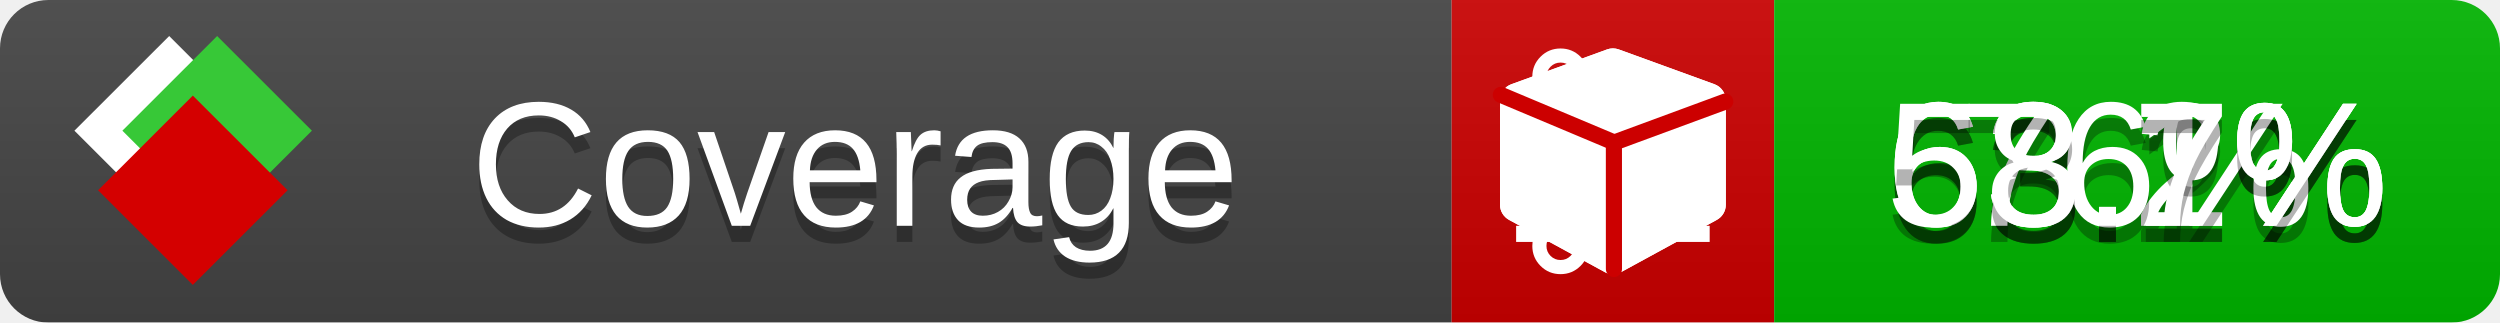
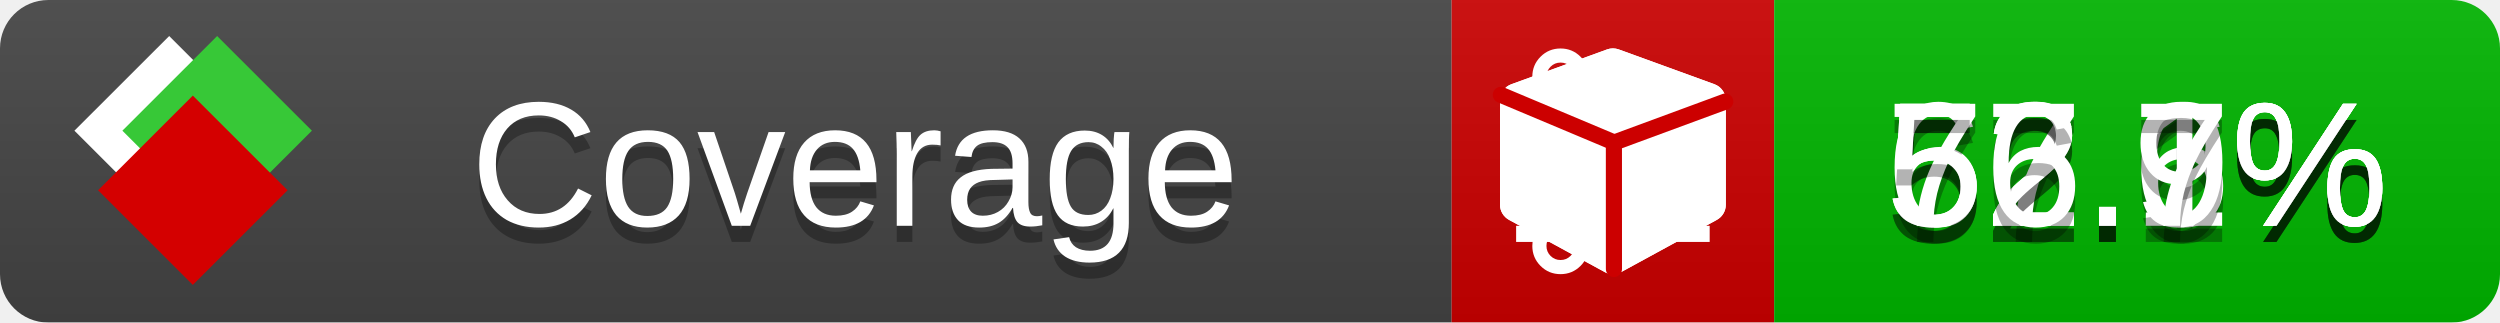
<svg xmlns="http://www.w3.org/2000/svg" xmlns:xlink="http://www.w3.org/1999/xlink" width="155" height="20">
  <style type="text/css">
          
            @keyframes fade1 {
                0% { visibility: visible; opacity: 1; }
               23% { visibility: visible; opacity: 1; }
               25% { visibility: hidden; opacity: 0; }
               48% { visibility: hidden; opacity: 0; }
               50% { visibility: hidden; opacity: 0; }
               73% { visibility: hidden; opacity: 0; }
               75% { visibility: hidden; opacity: 0; }
               98% { visibility: hidden; opacity: 0; }
              100% { visibility: visible; opacity: 1; }
            }
            @keyframes fade2 {
                0% { visibility: hidden; opacity: 0; }
               23% { visibility: hidden; opacity: 0; }
               25% { visibility: visible; opacity: 1; }
               48% { visibility: visible; opacity: 1; }
               50% { visibility: hidden; opacity: 0; }
               73% { visibility: hidden; opacity: 0; }
               75% { visibility: hidden; opacity: 0; }
               98% { visibility: hidden; opacity: 0; }
              100% { visibility: hidden; opacity: 0; }
            }
            @keyframes fade3 {
                0% { visibility: hidden; opacity: 0; }
               23% { visibility: hidden; opacity: 0; }
               25% { visibility: hidden; opacity: 0; }
               48% { visibility: hidden; opacity: 0; }
               50% { visibility: visible; opacity: 1; }
               73% { visibility: visible; opacity: 1; }
               75% { visibility: hidden; opacity: 0; }
               98% { visibility: hidden; opacity: 0; }
              100% { visibility: hidden; opacity: 0; }
            }
            @keyframes fade4 {
                0% { visibility: hidden; opacity: 0; }
               23% { visibility: hidden; opacity: 0; }
               25% { visibility: hidden; opacity: 0; }
               48% { visibility: hidden; opacity: 0; }
               50% { visibility: hidden; opacity: 0; }
               73% { visibility: hidden; opacity: 0; }
               75% { visibility: visible; opacity: 1; }
               98% { visibility: visible; opacity: 1; }
              100% { visibility: hidden; opacity: 0; }
            }
            .linecoverage {
                animation-duration: 15s;
                animation-name: fade1;
                animation-iteration-count: infinite;
            }
            .branchcoverage {
                animation-duration: 15s;
                animation-name: fade2;
                animation-iteration-count: infinite;
            }
            .methodcoverage {
                animation-duration: 15s;
                animation-name: fade3;
                animation-iteration-count: infinite;
            }
            .fullmethodcoverage {
                animation-duration: 15s;
                animation-name: fade4;
                animation-iteration-count: infinite;
            }
          
    </style>
  <defs>
    <linearGradient id="gradient" x2="0" y2="100%">
      <stop offset="0" stop-color="#bbb" stop-opacity=".1" />
      <stop offset="1" stop-opacity=".1" />
    </linearGradient>
    <linearGradient id="c">
      <stop offset="0" stop-color="#d40000" />
      <stop offset="1" stop-color="#ff2a2a" />
    </linearGradient>
    <linearGradient id="a">
      <stop offset="0" stop-color="#e0e0de" />
      <stop offset="1" stop-color="#fff" />
    </linearGradient>
    <linearGradient id="b">
      <stop offset="0" stop-color="#37c837" />
      <stop offset="1" stop-color="#217821" />
    </linearGradient>
    <linearGradient xlink:href="#a" id="e" x1="106.44" x2="69.96" y1="-11.96" y2="-46.84" gradientTransform="matrix(-.8426 -.00045 -.00045 -.8426 -94.27 -75.82)" gradientUnits="userSpaceOnUse" />
    <linearGradient xlink:href="#b" id="f" x1="56.19" x2="77.97" y1="-23.45" y2="10.62" gradientTransform="matrix(.8426 .00045 .00045 .8426 94.27 75.82)" gradientUnits="userSpaceOnUse" />
    <linearGradient xlink:href="#c" id="g" x1="79.98" x2="132.9" y1="10.79" y2="10.79" gradientTransform="matrix(.8426 .00045 .00045 .8426 94.27 75.82)" gradientUnits="userSpaceOnUse" />
    <mask id="mask">
      <rect width="155" height="20" rx="3" fill="#fff" />
    </mask>
    <g id="icon" transform="matrix(.04486 0 0 .04481 -.48 -.63)">
      <rect width="52.92" height="52.92" x="-109.72" y="-27.13" fill="url(#e)" transform="rotate(-135)" />
      <rect width="52.92" height="52.92" x="70.19" y="-39.18" fill="url(#f)" transform="rotate(45)" />
      <rect width="52.92" height="52.92" x="80.05" y="-15.74" fill="url(#g)" transform="rotate(45)" />
    </g>
  </defs>
  <g mask="url(#mask)">
    <rect x="0" y="0" width="90" height="20" fill="#444" />
    <rect x="90" y="0" width="20" height="20" fill="#c00" />
    <rect x="110" y="0" width="45" height="20" fill="#00B600" />
    <rect x="0" y="0" width="155" height="20" fill="url(#gradient)" />
  </g>
  <g>
    <path class="linecoverage" stroke="#fff" d="M94 6.5 h12 M94 10.5 h12 M94 14.5 h12" />
    <path class="branchcoverage" fill="#fff" d="m 97.628,15.247 q 0,-0.364 -0.255,-0.619 -0.255,-0.255 -0.619,-0.255 -0.364,0 -0.619,0.255 -0.255,0.255 -0.255,0.619 0,0.364 0.255,0.619 0.255,0.255 0.619,0.255 0.364,0 0.619,-0.255 0.255,-0.255 0.255,-0.619 z m 0,-10.493 q 0,-0.364 -0.255,-0.619 -0.255,-0.255 -0.619,-0.255 -0.364,0 -0.619,0.255 -0.255,0.255 -0.255,0.619 0,0.364 0.255,0.619 0.255,0.255 0.619,0.255 0.364,0 0.619,-0.255 0.255,-0.255 0.255,-0.619 z m 5.83,1.166 q 0,-0.364 -0.255,-0.619 -0.255,-0.255 -0.619,-0.255 -0.364,0 -0.619,0.255 -0.255,0.255 -0.255,0.619 0,0.364 0.255,0.619 0.255,0.255 0.619,0.255 0.364,0 0.619,-0.255 0.255,-0.255 0.255,-0.619 z m 0.874,0 q 0,0.474 -0.237,0.879 -0.237,0.405 -0.638,0.633 -0.018,2.614 -2.059,3.771 -0.619,0.346 -1.849,0.738 -1.166,0.364 -1.544,0.647 -0.378,0.282 -0.378,0.911 l 0,0.237 q 0.401,0.228 0.638,0.633 0.237,0.405 0.237,0.879 0,0.729 -0.51,1.239 -0.51,0.51 -1.239,0.51 -0.729,0 -1.239,-0.51 -0.51,-0.51 -0.51,-1.239 0,-0.474 0.237,-0.879 0.237,-0.405 0.638,-0.633 l 0,-7.469 q -0.401,-0.228 -0.638,-0.633 -0.237,-0.405 -0.237,-0.879 0,-0.729 0.51,-1.239 0.51,-0.51 1.239,-0.51 0.729,0 1.239,0.51 0.51,0.51 0.51,1.239 0,0.474 -0.237,0.879 -0.237,0.405 -0.638,0.633 l 0,4.527 q 0.492,-0.237 1.403,-0.519 0.501,-0.155 0.797,-0.269 0.296,-0.114 0.642,-0.282 0.346,-0.169 0.537,-0.36 0.191,-0.191 0.369,-0.465 0.178,-0.273 0.255,-0.633 0.077,-0.36 0.077,-0.833 -0.401,-0.228 -0.638,-0.633 -0.237,-0.405 -0.237,-0.879 0,-0.729 0.51,-1.239 0.51,-0.51 1.239,-0.51 0.729,0 1.239,0.51 0.51,0.51 0.51,1.239 z" />
    <path class="methodcoverage" fill="#fff" d="m 100.538,15.629 5.385,-2.936 v -5.351 l -5.385,1.96 z M 100,8.351 105.873,6.214 100,4.077 94.127,6.214 Z m 7,-2.12 v 6.462 q 0,0.294 -0.151,0.547 -0.151,0.252 -0.412,0.395 l -5.923,3.231 q -0.236,0.135 -0.513,0.135 -0.278,0 -0.513,-0.135 l -5.923,-3.231 Q 93.303,13.492 93.151,13.239 93,12.987 93,12.692 v -6.462 q 0,-0.337 0.194,-0.614 0.194,-0.278 0.513,-0.395 l 5.923,-2.154 q 0.185,-0.067 0.37,-0.067 0.185,0 0.37,0.067 l 5.923,2.154 q 0.32,0.118 0.513,0.395 Q 107,5.894 107,6.231 Z" />
    <path class="fullmethodcoverage" fill="#fff" d="m 107,6.231 v 6.462 c 0,0.196 -0.051,0.379 -0.151,0.547 -0.101,0.168 -0.238,0.3 -0.412,0.395 l -5.923,3.231 c -0.157,0.09 -0.328,0.135 -0.513,0.135 -0.185,0 -0.356,-0.045 -0.513,-0.135 l -5.923,-3.231 C 93.39,13.539 93.252,13.407 93.151,13.239 93.05,13.071 93,12.889 93,12.692 v -6.462 c 0,-0.224 0.065,-0.429 0.194,-0.614 0.129,-0.185 0.3,-0.317 0.513,-0.395 l 5.923,-2.154 c 0.123,-0.045 0.247,-0.067 0.37,-0.067 0.123,0 0.247,0.022 0.37,0.067 l 5.923,2.154 c 0.213,0.079 0.384,0.21 0.513,0.395 0.129,0.185 0.194,0.39 0.194,0.614 z" />
    <path class="fullmethodcoverage" style="fill:none;stroke:#cc0000;stroke-width:1;stroke-linecap:round;stroke-dasharray:none;stroke-opacity:1" d="m 100.064,16.677 -0.002,-7.833 6.906,-2.547" />
    <path class="fullmethodcoverage" style="fill:none;stroke:#cc0000;stroke-width:1;stroke-linecap:round;stroke-dasharray:none;stroke-opacity:1" d="M 99.914,8.765 93.052,5.882" />
  </g>
  <g fill="#fff" text-anchor="middle" font-family="Verdana,Arial,Geneva,sans-serif" font-size="11">
    <a xlink:href="https://github.com/danielpalme/ReportGenerator" target="_top">
      <use xlink:href="#icon" transform="translate(3,1) scale(3.5)" />
    </a>
    <text x="53" y="15" fill="#010101" fill-opacity=".3">Coverage</text>
    <text x="53" y="14" fill="#fff">Coverage</text>
-     <text class="linecoverage" x="132.5" y="15" fill="#010101" fill-opacity=".3">63.2%</text>
-     <text class="linecoverage" x="132.5" y="14">63.2%</text>
-     <text class="branchcoverage" x="132.5" y="15" fill="#010101" fill-opacity=".3">63.1%</text>
-     <text class="branchcoverage" x="132.5" y="14">63.1%</text>
-     <text class="methodcoverage" x="132.5" y="15" fill="#010101" fill-opacity=".3">76%</text>
-     <text class="methodcoverage" x="132.5" y="14">76%</text>
-     <text class="fullmethodcoverage" x="132.5" y="15" fill="#010101" fill-opacity=".3">58.7%</text>
-     <text class="fullmethodcoverage" x="132.5" y="14">58.7%</text>
+     <text class="linecoverage" x="132.5" y="15" fill="#010101" fill-opacity=".3">57.6%</text>
+     <text class="linecoverage" x="132.5" y="14">57.6%</text>
+     <text class="branchcoverage" x="132.5" y="15" fill="#010101" fill-opacity=".3">62.1%</text>
+     <text class="branchcoverage" x="132.5" y="14">62.1%</text>
+     <text class="methodcoverage" x="132.5" y="15" fill="#010101" fill-opacity=".3">72.9%</text>
+     <text class="methodcoverage" x="132.5" y="14">72.9%</text>
+     <text class="fullmethodcoverage" x="132.5" y="15" fill="#010101" fill-opacity=".3">56.7%</text>
+     <text class="fullmethodcoverage" x="132.5" y="14">56.7%</text>
  </g>
  <g>
    <rect class="linecoverage" x="90" y="0" width="65" height="20" fill-opacity="0" />
    <rect class="branchcoverage" x="90" y="0" width="65" height="20" fill-opacity="0" />
    <rect class="methodcoverage" x="90" y="0" width="65" height="20" fill-opacity="0" />
    <rect class="fullmethodcoverage" x="90" y="0" width="65" height="20" fill-opacity="0" />
  </g>
</svg>
